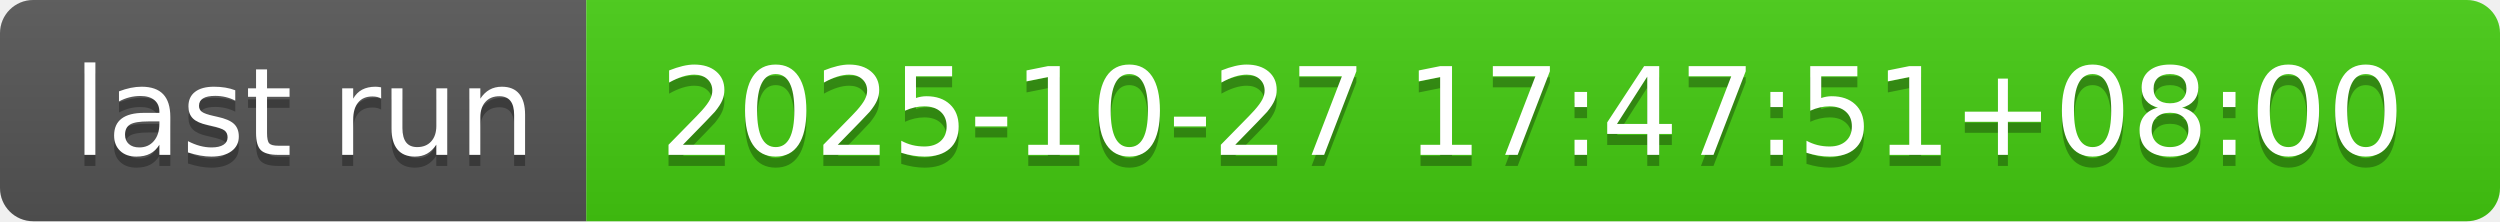
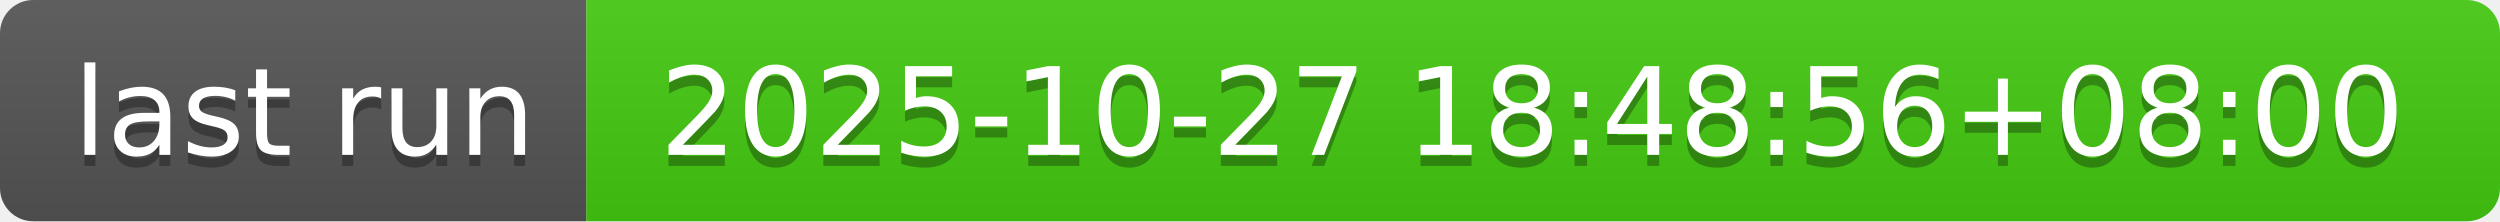
- <svg xmlns="http://www.w3.org/2000/svg" width="226" height="20" role="img" aria-label="last run: 2025-10-27 17:47:51+08:00">
+ <svg xmlns="http://www.w3.org/2000/svg" width="226" height="20" role="img" aria-label="last run: 2025-10-27 18:48:56+08:00">
  <linearGradient id="s" x2="0" y2="100%">
    <stop offset="0" stop-color="#bbb" stop-opacity=".1" />
    <stop offset="1" stop-opacity=".1" />
  </linearGradient>
  <clipPath id="r">
    <rect width="226" height="20" rx="3" fill="#fff" />
  </clipPath>
  <g clip-path="url(#r)">
    <rect width="53" height="20" fill="#555" />
    <rect x="53" width="173" height="20" fill="#4c1" />
    <rect width="226" height="20" fill="url(#s)" />
  </g>
  <g fill="#fff" text-anchor="middle" font-family="Verdana,Geneva,DejaVu Sans,sans-serif" text-rendering="geometricPrecision" font-size="110">
    <text aria-hidden="true" x="275" y="150" fill="#010101" fill-opacity=".3" transform="scale(.1)" textLength="430">last run</text>
    <text x="275" y="140" transform="scale(.1)" fill="#fff" textLength="430">last run</text>
-     <text aria-hidden="true" x="1385" y="150" fill="#010101" fill-opacity=".3" transform="scale(.1)" textLength="1630">2025-10-27 17:47:51+08:00</text>
-     <text x="1385" y="140" transform="scale(.1)" fill="#fff" textLength="1630">2025-10-27 17:47:51+08:00</text>
+     <text aria-hidden="true" x="1385" y="150" fill="#010101" fill-opacity=".3" transform="scale(.1)" textLength="1630">2025-10-27 18:48:56+08:00</text>
+     <text x="1385" y="140" transform="scale(.1)" fill="#fff" textLength="1630">2025-10-27 18:48:56+08:00</text>
  </g>
</svg>
